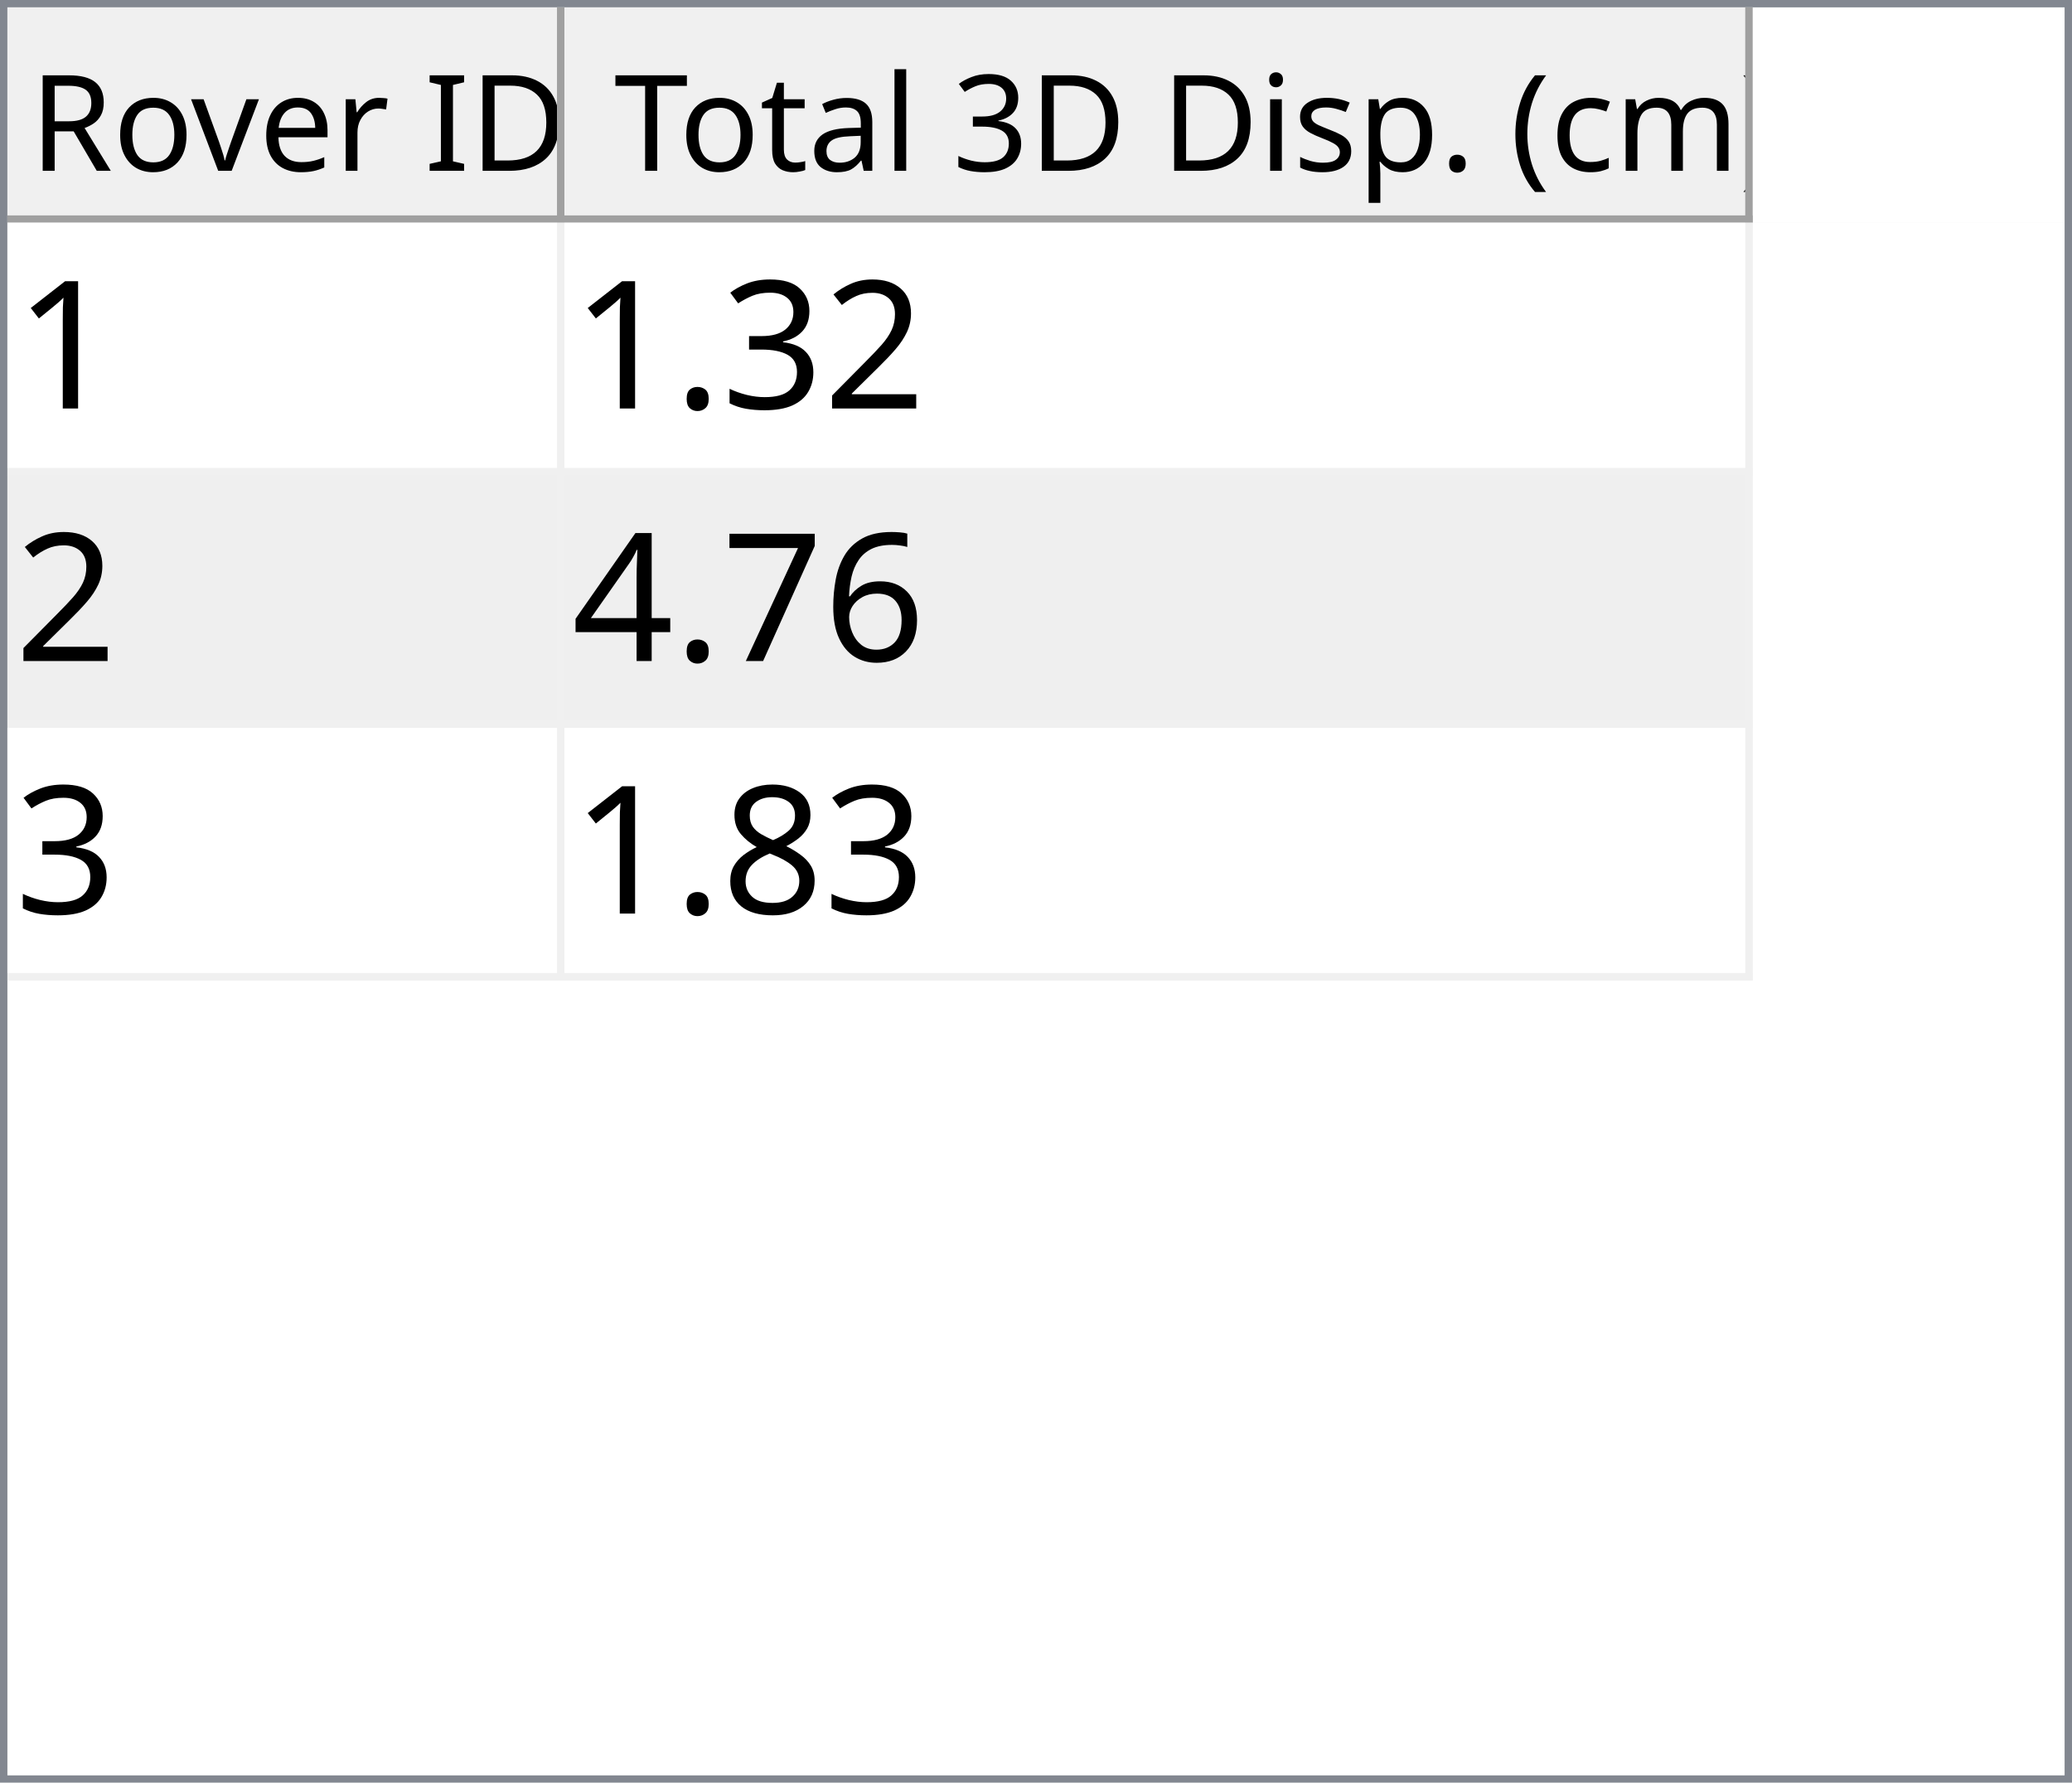
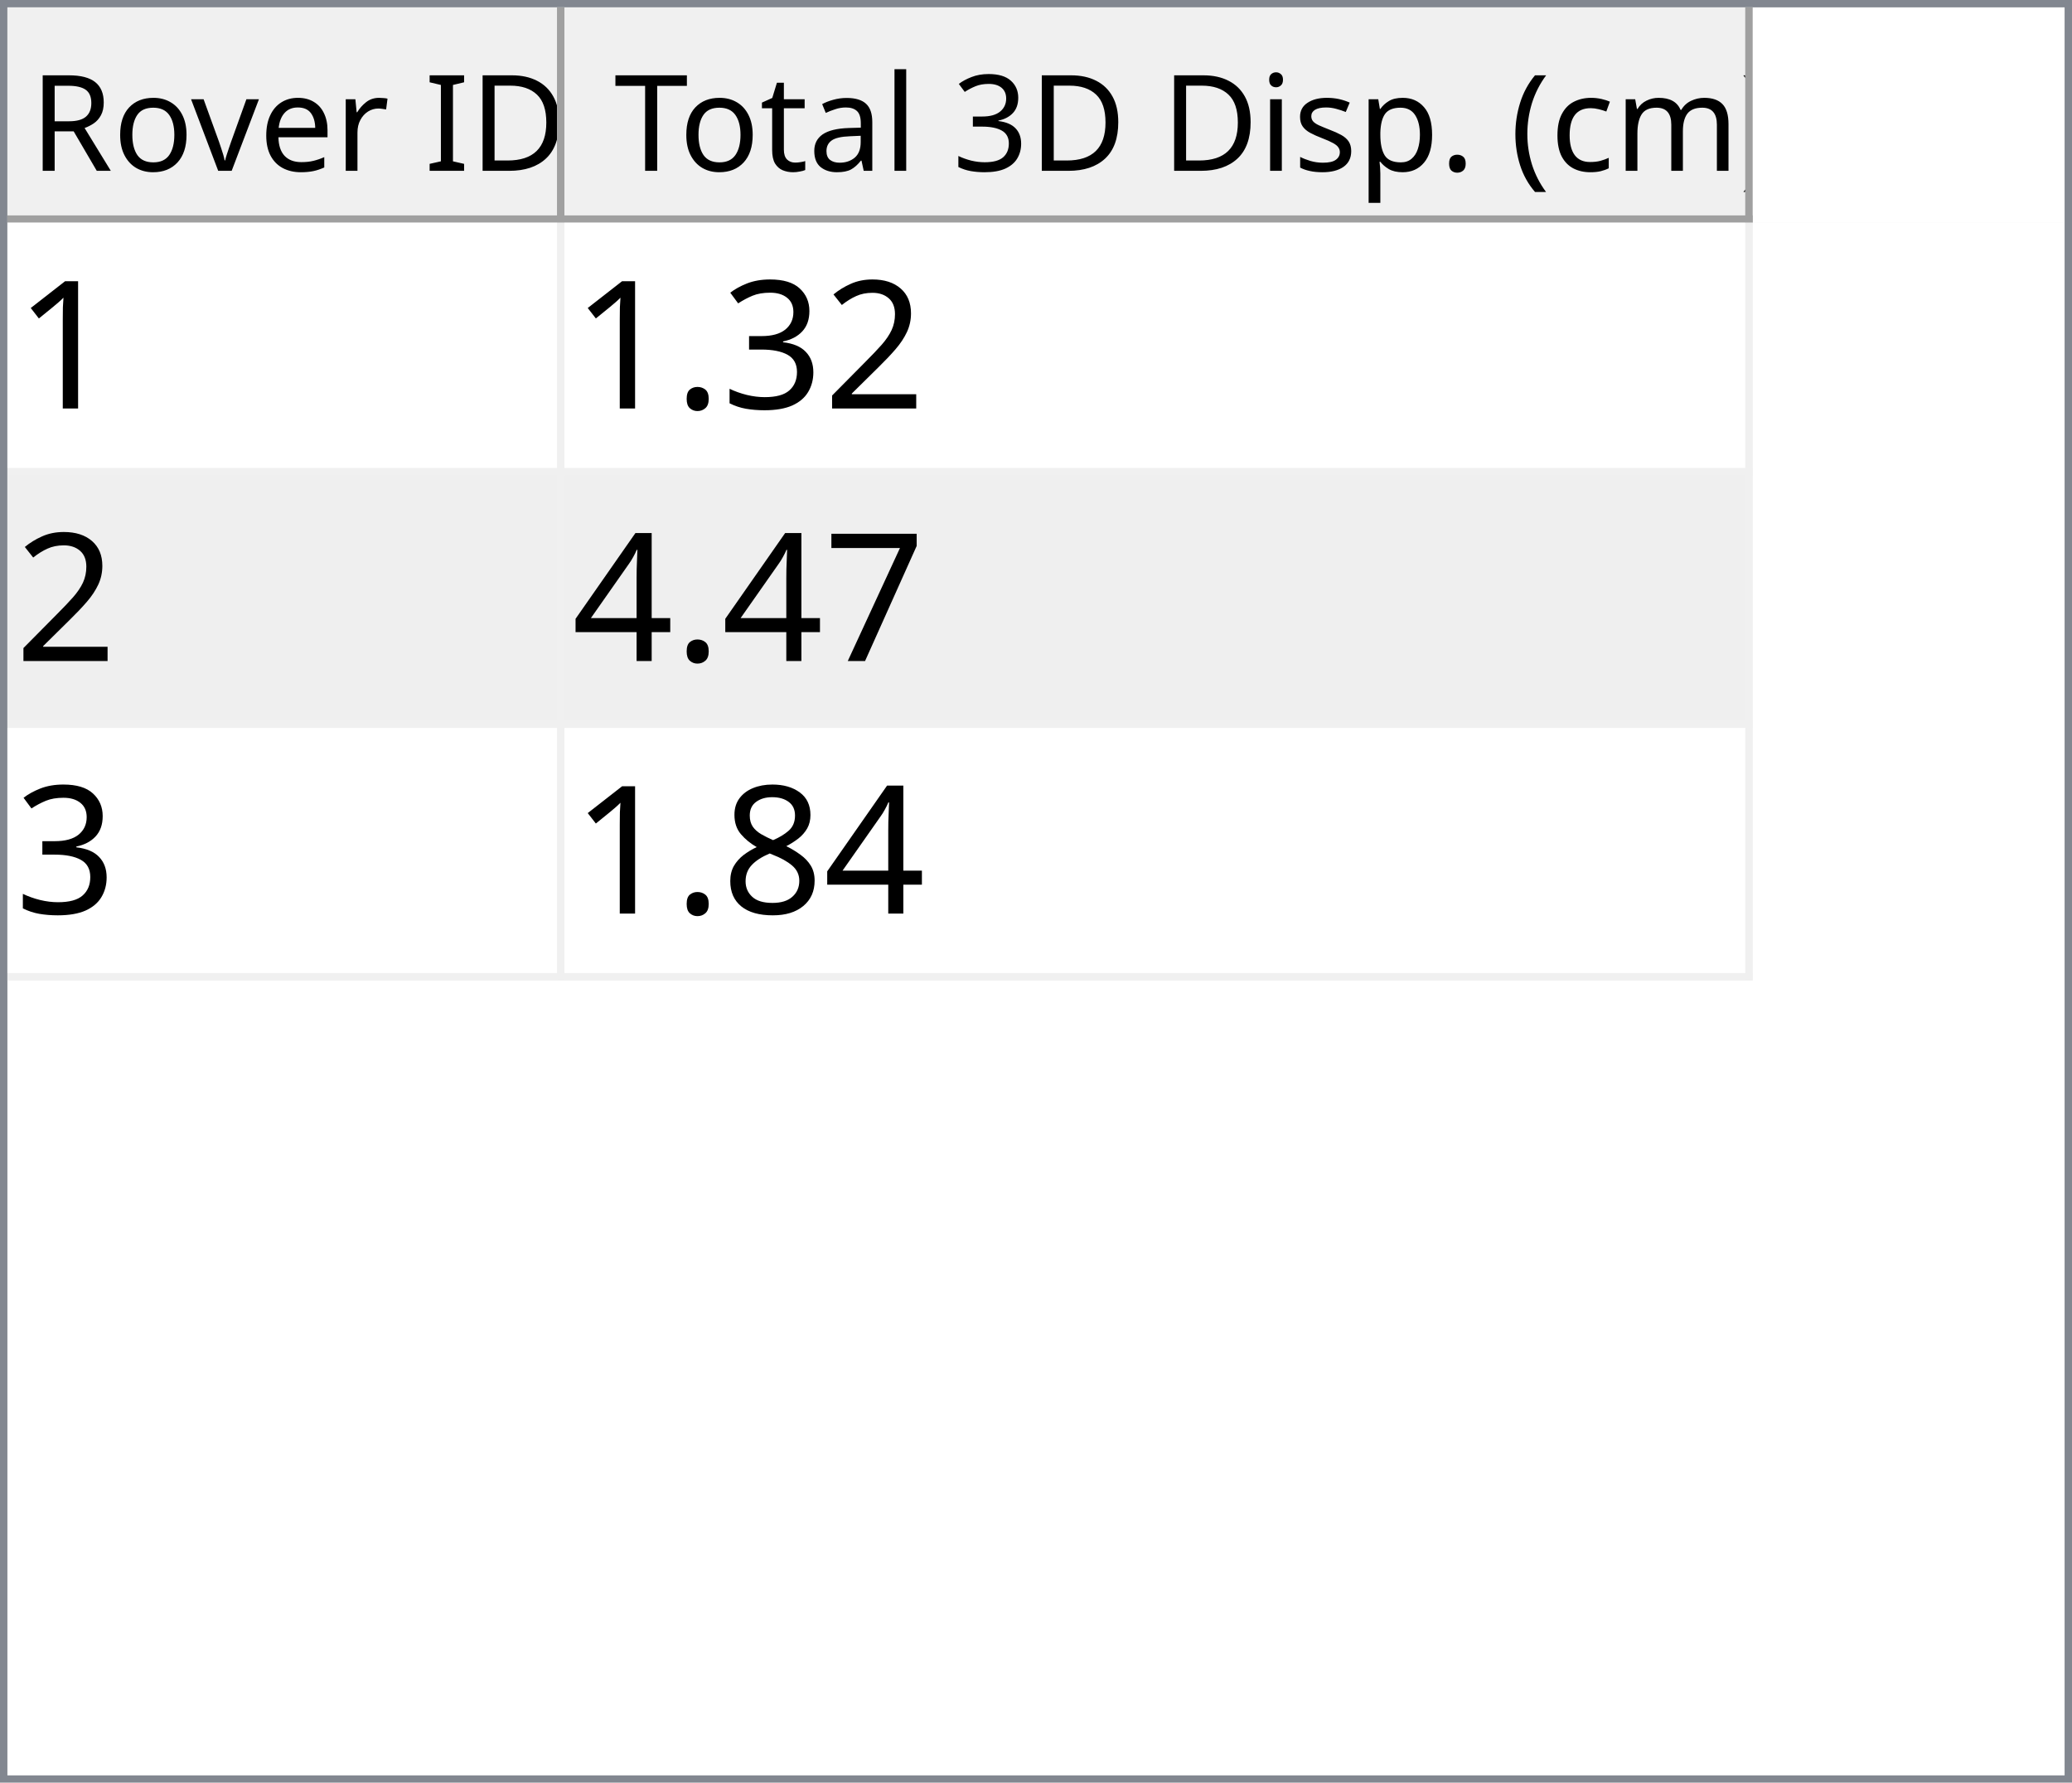
<svg xmlns="http://www.w3.org/2000/svg" style="fill-opacity:1; color-rendering:auto; color-interpolation:auto; text-rendering:auto; stroke:black; stroke-linecap:square; stroke-miterlimit:10; shape-rendering:auto; stroke-opacity:1; fill:black; stroke-dasharray:none; font-weight:normal; stroke-width:1; font-family:'Dialog'; font-style:normal; stroke-linejoin:miter; font-size:12px; stroke-dashoffset:0; image-rendering:auto;" width="279" height="240">
  <defs id="genericDefs" />
  <g>
    <defs id="defs1">
      <clipPath clipPathUnits="userSpaceOnUse" id="clipPath1">
        <path d="M0 0 L279 0 L279 240 L0 240 L0 0 Z" />
      </clipPath>
      <clipPath clipPathUnits="userSpaceOnUse" id="clipPath2">
        <path d="M0 0 L0 240 L279 240 L279 0 Z" />
      </clipPath>
      <clipPath clipPathUnits="userSpaceOnUse" id="clipPath3">
        <path d="M0 0 L0 29 L277 29 L277 0 Z" />
      </clipPath>
      <clipPath clipPathUnits="userSpaceOnUse" id="clipPath4">
        <path d="M0 0 L0 29 L75 29 L75 0 Z" />
      </clipPath>
      <clipPath clipPathUnits="userSpaceOnUse" id="clipPath5">
        <path d="M1 1 L1 28 L74 28 L74 1 Z" />
      </clipPath>
      <clipPath clipPathUnits="userSpaceOnUse" id="clipPath6">
        <path d="M0 0 L0 27 L73 27 L73 0 Z" />
      </clipPath>
      <clipPath clipPathUnits="userSpaceOnUse" id="clipPath7">
        <path d="M-0.5 -0.5 L-0.5 28.5 L74.5 28.5 L74.5 -0.5 Z" />
      </clipPath>
      <clipPath clipPathUnits="userSpaceOnUse" id="clipPath8">
        <path d="M0 0 L0 29 L160 29 L160 0 Z" />
      </clipPath>
      <clipPath clipPathUnits="userSpaceOnUse" id="clipPath9">
        <path d="M1 1 L1 28 L159 28 L159 1 Z" />
      </clipPath>
      <clipPath clipPathUnits="userSpaceOnUse" id="clipPath10">
        <path d="M0 0 L0 27 L158 27 L158 0 Z" />
      </clipPath>
      <clipPath clipPathUnits="userSpaceOnUse" id="clipPath11">
        <path d="M-0.5 -0.5 L-0.5 28.5 L159.5 28.5 L159.5 -0.5 Z" />
      </clipPath>
      <clipPath clipPathUnits="userSpaceOnUse" id="clipPath12">
        <path d="M0 0 L0 209 L277 209 L277 0 Z" />
      </clipPath>
      <clipPath clipPathUnits="userSpaceOnUse" id="clipPath13">
        <path d="M0 0 L0 102 L235 102 L235 0 Z" />
      </clipPath>
      <clipPath clipPathUnits="userSpaceOnUse" id="clipPath14">
        <path d="M-0.5 -0.5 L-0.5 101.5 L234.5 101.5 L234.5 -0.5 Z" />
      </clipPath>
      <clipPath clipPathUnits="userSpaceOnUse" id="clipPath15">
        <path d="M0 0 L0 33 L74 33 L74 0 Z" />
      </clipPath>
      <clipPath clipPathUnits="userSpaceOnUse" id="clipPath16">
        <path d="M0 0 L0 33 L159 33 L159 0 Z" />
      </clipPath>
      <font horiz-adv-x="64.551" id="font1">
        <font-face ascent="107.91" descent="25.098" units-per-em="100" style="font-style:normal; font-family:Segoe UI; font-weight:normal;" />
        <missing-glyph horiz-adv-x="64.551" d="M8.109 0 L8.109 68.266 L56.453 68.266 L56.453 0 L8.109 0 ZM15.328 7.234 L49.219 7.234 L49.219 61.031 L15.328 61.031 L15.328 7.234 Z" />
        <glyph unicode="D" horiz-adv-x="70.117" d="M9.188 0 L9.188 70.016 L28.516 70.016 Q65.531 70.016 65.531 35.891 Q65.531 19.672 55.25 9.836 Q44.969 0 27.734 0 L9.188 0 ZM17.391 62.594 L17.391 7.422 L27.828 7.422 Q41.609 7.422 49.273 14.797 Q56.938 22.172 56.938 35.688 Q56.938 62.594 28.328 62.594 L17.391 62.594 Z" />
        <glyph unicode="I" horiz-adv-x="26.611" d="M17.391 0 L9.188 0 L9.188 70.016 L17.391 70.016 L17.391 0 Z" />
        <glyph unicode=" " horiz-adv-x="27.393" d="" />
        <glyph unicode="r" horiz-adv-x="34.766" d="M34.188 41.891 Q32.078 43.5 28.125 43.5 Q23 43.5 19.555 38.672 Q16.109 33.844 16.109 25.484 L16.109 0 L8.109 0 L8.109 50 L16.109 50 L16.109 39.703 L16.312 39.703 Q18.016 44.969 21.531 47.922 Q25.047 50.875 29.391 50.875 Q32.516 50.875 34.188 50.203 L34.188 41.891 Z" />
        <glyph unicode="e" horiz-adv-x="52.295" d="M48.297 23 L12.984 23 Q13.188 14.656 17.484 10.109 Q21.781 5.562 29.297 5.562 Q37.75 5.562 44.828 11.141 L44.828 3.609 Q38.234 -1.172 27.391 -1.172 Q16.797 -1.172 10.742 5.641 Q4.688 12.453 4.688 24.812 Q4.688 36.469 11.305 43.82 Q17.922 51.172 27.734 51.172 Q37.547 51.172 42.922 44.828 Q48.297 38.484 48.297 27.203 L48.297 23 ZM40.094 29.781 Q40.047 36.719 36.75 40.578 Q33.453 44.438 27.594 44.438 Q21.922 44.438 17.969 40.383 Q14.016 36.328 13.094 29.781 L40.094 29.781 Z" />
        <glyph unicode="v" horiz-adv-x="47.9" d="M47.406 50 L27.484 0 L19.625 0 L0.688 50 L9.469 50 L22.172 13.672 Q23.578 9.672 23.922 6.688 L24.125 6.688 Q24.609 10.453 25.688 13.484 L38.969 50 L47.406 50 Z" />
        <glyph unicode="o" horiz-adv-x="58.594" d="M29 -1.172 Q17.922 -1.172 11.305 5.836 Q4.688 12.844 4.688 24.422 Q4.688 37.016 11.57 44.094 Q18.453 51.172 30.172 51.172 Q41.359 51.172 47.633 44.289 Q53.906 37.406 53.906 25.203 Q53.906 13.234 47.141 6.031 Q40.375 -1.172 29 -1.172 ZM29.594 44.438 Q21.875 44.438 17.383 39.188 Q12.891 33.938 12.891 24.703 Q12.891 15.828 17.43 10.695 Q21.969 5.562 29.594 5.562 Q37.359 5.562 41.531 10.594 Q45.703 15.625 45.703 24.906 Q45.703 34.281 41.531 39.359 Q37.359 44.438 29.594 44.438 Z" />
        <glyph unicode="R" horiz-adv-x="59.814" d="M59.375 0 L49.609 0 L37.891 19.625 Q36.281 22.359 34.766 24.289 Q33.25 26.219 31.664 27.438 Q30.078 28.656 28.25 29.219 Q26.422 29.781 24.125 29.781 L17.391 29.781 L17.391 0 L9.188 0 L9.188 70.016 L30.078 70.016 Q34.672 70.016 38.555 68.867 Q42.438 67.719 45.289 65.375 Q48.141 63.031 49.758 59.547 Q51.375 56.062 51.375 51.375 Q51.375 47.703 50.273 44.656 Q49.172 41.609 47.148 39.211 Q45.125 36.812 42.266 35.133 Q39.406 33.453 35.844 32.516 L35.844 32.328 Q37.594 31.547 38.891 30.547 Q40.188 29.547 41.359 28.18 Q42.531 26.812 43.68 25.078 Q44.828 23.344 46.234 21.047 L59.375 0 ZM17.391 62.594 L17.391 37.203 L28.516 37.203 Q31.594 37.203 34.203 38.133 Q36.812 39.062 38.719 40.797 Q40.625 42.531 41.703 45.047 Q42.781 47.562 42.781 50.688 Q42.781 56.297 39.141 59.445 Q35.5 62.594 28.609 62.594 L17.391 62.594 Z" />
        <glyph unicode=")" horiz-adv-x="30.176" d="M8.297 -15.922 L1.172 -15.922 Q16.406 2.344 16.406 26.812 Q16.406 51.469 1.078 70.016 L8.297 70.016 Q23.531 52.156 23.531 26.703 Q23.531 1.375 8.297 -15.922 Z" />
        <glyph unicode="m" horiz-adv-x="86.133" d="M79.109 0 L71.094 0 L71.094 28.719 Q71.094 37.016 68.531 40.727 Q65.969 44.438 59.906 44.438 Q54.781 44.438 51.195 39.75 Q47.609 35.062 47.609 28.516 L47.609 0 L39.594 0 L39.594 29.688 Q39.594 44.438 28.219 44.438 Q22.953 44.438 19.531 40.016 Q16.109 35.594 16.109 28.516 L16.109 0 L8.109 0 L8.109 50 L16.109 50 L16.109 42.094 L16.312 42.094 Q21.625 51.172 31.844 51.172 Q36.969 51.172 40.773 48.312 Q44.578 45.453 46 40.828 Q51.562 51.172 62.594 51.172 Q79.109 51.172 79.109 30.812 L79.109 0 Z" />
        <glyph unicode="c" horiz-adv-x="46.191" d="M42.188 2.297 Q36.422 -1.172 28.516 -1.172 Q17.828 -1.172 11.258 5.789 Q4.688 12.75 4.688 23.828 Q4.688 36.188 11.766 43.68 Q18.844 51.172 30.672 51.172 Q37.25 51.172 42.281 48.734 L42.281 40.531 Q36.719 44.438 30.375 44.438 Q22.703 44.438 17.797 38.945 Q12.891 33.453 12.891 24.516 Q12.891 15.719 17.508 10.641 Q22.125 5.562 29.891 5.562 Q36.422 5.562 42.188 9.906 L42.188 2.297 Z" />
        <glyph unicode="(" horiz-adv-x="30.176" d="M29.109 -15.922 L21.969 -15.922 Q6.844 1.375 6.844 26.703 Q6.844 52.156 21.969 70.016 L29.203 70.016 Q13.875 51.469 13.875 26.812 Q13.875 2.344 29.109 -15.922 Z" />
        <glyph unicode="." horiz-adv-x="21.68" d="M10.891 -1.078 Q8.641 -1.078 7.055 0.539 Q5.469 2.156 5.469 4.391 Q5.469 6.641 7.055 8.273 Q8.641 9.906 10.891 9.906 Q13.188 9.906 14.797 8.273 Q16.406 6.641 16.406 4.391 Q16.406 2.156 14.797 0.539 Q13.188 -1.078 10.891 -1.078 Z" />
        <glyph unicode="p" horiz-adv-x="58.789" d="M16.312 7.234 L16.109 7.234 L16.109 -23 L8.109 -23 L8.109 50 L16.109 50 L16.109 41.219 L16.312 41.219 Q22.219 51.172 33.594 51.172 Q43.266 51.172 48.688 44.461 Q54.109 37.75 54.109 26.469 Q54.109 13.922 48 6.375 Q41.891 -1.172 31.297 -1.172 Q21.578 -1.172 16.312 7.234 ZM16.109 27.391 L16.109 20.406 Q16.109 14.203 20.141 9.883 Q24.172 5.562 30.375 5.562 Q37.641 5.562 41.773 11.133 Q45.906 16.703 45.906 26.609 Q45.906 34.969 42.047 39.703 Q38.188 44.438 31.594 44.438 Q24.609 44.438 20.359 39.578 Q16.109 34.719 16.109 27.391 Z" />
        <glyph unicode="s" horiz-adv-x="42.432" d="M5.078 1.812 L5.078 10.406 Q11.625 5.562 19.484 5.562 Q30.031 5.562 30.031 12.594 Q30.031 14.594 29.125 15.992 Q28.219 17.391 26.68 18.461 Q25.141 19.531 23.07 20.383 Q21 21.234 18.609 22.172 Q15.281 23.484 12.766 24.828 Q10.25 26.172 8.57 27.859 Q6.891 29.547 6.031 31.695 Q5.172 33.844 5.172 36.719 Q5.172 40.234 6.789 42.945 Q8.406 45.656 11.086 47.484 Q13.766 49.312 17.211 50.242 Q20.656 51.172 24.312 51.172 Q30.812 51.172 35.938 48.922 L35.938 40.828 Q30.422 44.438 23.25 44.438 Q21 44.438 19.195 43.922 Q17.391 43.406 16.094 42.477 Q14.797 41.547 14.086 40.258 Q13.375 38.969 13.375 37.406 Q13.375 35.453 14.086 34.133 Q14.797 32.812 16.164 31.789 Q17.531 30.766 19.484 29.938 Q21.438 29.109 23.922 28.125 Q27.25 26.859 29.883 25.516 Q32.516 24.172 34.375 22.484 Q36.234 20.797 37.234 18.602 Q38.234 16.406 38.234 13.375 Q38.234 9.672 36.602 6.938 Q34.969 4.203 32.234 2.398 Q29.5 0.594 25.93 -0.289 Q22.359 -1.172 18.453 -1.172 Q10.75 -1.172 5.078 1.812 Z" />
        <glyph unicode="i" horiz-adv-x="24.219" d="M12.203 62.703 Q10.062 62.703 8.547 64.164 Q7.031 65.625 7.031 67.875 Q7.031 70.125 8.547 71.609 Q10.062 73.094 12.203 73.094 Q14.406 73.094 15.945 71.609 Q17.484 70.125 17.484 67.875 Q17.484 65.719 15.945 64.211 Q14.406 62.703 12.203 62.703 ZM16.109 0 L8.109 0 L8.109 50 L16.109 50 L16.109 0 Z" />
        <glyph unicode="3" horiz-adv-x="53.906" d="M46.531 19.828 Q46.531 15.094 44.75 11.211 Q42.969 7.328 39.719 4.57 Q36.469 1.812 31.93 0.297 Q27.391 -1.219 21.922 -1.219 Q11.922 -1.219 6 2.594 L6 11.188 Q13.094 5.609 22.219 5.609 Q25.875 5.609 28.828 6.539 Q31.781 7.469 33.906 9.227 Q36.031 10.984 37.18 13.477 Q38.328 15.969 38.328 19.094 Q38.328 32.812 18.797 32.812 L12.984 32.812 L12.984 39.594 L18.5 39.594 Q35.797 39.594 35.797 52.484 Q35.797 64.406 22.609 64.406 Q15.188 64.406 8.688 59.422 L8.688 67.188 Q15.375 71.188 24.609 71.188 Q29 71.188 32.57 69.969 Q36.141 68.75 38.68 66.555 Q41.219 64.359 42.609 61.281 Q44 58.203 44 54.5 Q44 40.672 30.031 36.719 L30.031 36.531 Q33.594 36.141 36.625 34.797 Q39.656 33.453 41.852 31.305 Q44.047 29.156 45.289 26.25 Q46.531 23.344 46.531 19.828 Z" />
        <glyph unicode="l" horiz-adv-x="24.219" d="M16.109 0 L8.109 0 L8.109 74.031 L16.109 74.031 L16.109 0 Z" />
        <glyph unicode="a" horiz-adv-x="50.879" d="M43.891 0 L35.891 0 L35.891 7.812 L35.688 7.812 Q30.469 -1.172 20.312 -1.172 Q12.844 -1.172 8.617 2.781 Q4.391 6.734 4.391 13.281 Q4.391 27.297 20.906 29.594 L35.891 31.688 Q35.891 44.438 25.594 44.438 Q16.547 44.438 9.281 38.281 L9.281 46.484 Q16.656 51.172 26.266 51.172 Q43.891 51.172 43.891 32.516 L43.891 0 ZM35.891 25.297 L23.828 23.641 Q18.266 22.859 15.43 20.875 Q12.594 18.891 12.594 13.875 Q12.594 10.203 15.211 7.883 Q17.828 5.562 22.172 5.562 Q28.125 5.562 32.008 9.742 Q35.891 13.922 35.891 20.312 L35.891 25.297 Z" />
        <glyph unicode="t" horiz-adv-x="33.887" d="M31.297 0.484 Q28.469 -1.078 23.828 -1.078 Q10.688 -1.078 10.688 13.578 L10.688 43.172 L2.094 43.172 L2.094 50 L10.688 50 L10.688 62.203 L18.703 64.797 L18.703 50 L31.297 50 L31.297 43.172 L18.703 43.172 L18.703 14.984 Q18.703 9.969 20.414 7.82 Q22.125 5.672 26.078 5.672 Q29.109 5.672 31.297 7.328 L31.297 0.484 Z" />
        <glyph unicode="T" horiz-adv-x="52.393" d="M50.594 62.594 L30.375 62.594 L30.375 0 L22.172 0 L22.172 62.594 L2 62.594 L2 70.016 L50.594 70.016 L50.594 62.594 Z" />
      </font>
      <font horiz-adv-x="75.0" id="font2">
        <font-face ascent="100.537" descent="21.973" units-per-em="100" style="font-style:normal; font-family:sans-serif; font-weight:normal;" />
        <missing-glyph horiz-adv-x="75.0" d="M12.5 0 L12.5 62.5 L62.5 62.5 L62.5 0 L12.5 0 ZM14.062 1.562 L60.938 1.562 L60.938 60.938 L14.062 60.938 L14.062 1.562 Z" />
        <glyph unicode="1" horiz-adv-x="55.615" d="M37.25 0 L28.469 0 L28.469 56 Q25.297 52.984 20.141 49.953 Q14.984 46.922 10.891 45.406 L10.891 53.906 Q18.266 57.375 23.781 62.305 Q29.297 67.234 31.594 71.875 L37.25 71.875 L37.25 0 Z" />
        <glyph unicode="2" horiz-adv-x="55.615" d="M50.344 8.453 L50.344 0 L3.031 0 Q2.938 3.172 4.047 6.109 Q5.859 10.938 9.836 15.625 Q13.812 20.312 21.344 26.469 Q33.016 36.031 37.117 41.625 Q41.219 47.219 41.219 52.203 Q41.219 57.422 37.477 61.008 Q33.734 64.594 27.734 64.594 Q21.391 64.594 17.578 60.789 Q13.766 56.984 13.719 50.25 L4.688 51.172 Q5.609 61.281 11.664 66.578 Q17.719 71.875 27.938 71.875 Q38.234 71.875 44.242 66.164 Q50.25 60.453 50.25 52 Q50.25 47.703 48.492 43.555 Q46.734 39.406 42.656 34.812 Q38.578 30.219 29.109 22.219 Q21.188 15.578 18.945 13.211 Q16.703 10.844 15.234 8.453 L50.344 8.453 Z" />
        <glyph unicode="3" horiz-adv-x="55.615" d="M4.203 18.891 L12.984 20.062 Q14.5 12.594 18.141 9.297 Q21.781 6 27 6 Q33.203 6 37.477 10.297 Q41.75 14.594 41.75 20.953 Q41.75 27 37.797 30.93 Q33.844 34.859 27.734 34.859 Q25.25 34.859 21.531 33.891 L22.516 41.609 Q23.391 41.5 23.922 41.5 Q29.547 41.5 34.039 44.43 Q38.531 47.359 38.531 53.469 Q38.531 58.297 35.258 61.477 Q31.984 64.656 26.812 64.656 Q21.688 64.656 18.266 61.43 Q14.844 58.203 13.875 51.766 L5.078 53.328 Q6.688 62.156 12.398 67.016 Q18.109 71.875 26.609 71.875 Q32.469 71.875 37.398 69.359 Q42.328 66.844 44.945 62.5 Q47.562 58.156 47.562 53.266 Q47.562 48.641 45.07 44.828 Q42.578 41.016 37.703 38.766 Q44.047 37.312 47.562 32.695 Q51.078 28.078 51.078 21.141 Q51.078 11.766 44.242 5.25 Q37.406 -1.266 26.953 -1.266 Q17.531 -1.266 11.305 4.352 Q5.078 9.969 4.203 18.891 Z" />
        <glyph unicode="." horiz-adv-x="27.783" d="M9.078 0 L9.078 10.016 L19.094 10.016 L19.094 0 L9.078 0 Z" />
-         <glyph unicode="6" horiz-adv-x="55.615" d="M49.75 54.047 L41.016 53.375 Q39.844 58.547 37.703 60.891 Q34.125 64.656 28.906 64.656 Q24.703 64.656 21.531 62.312 Q17.391 59.281 14.992 53.469 Q12.594 47.656 12.5 36.922 Q15.672 41.75 20.266 44.094 Q24.859 46.438 29.891 46.438 Q38.672 46.438 44.852 39.969 Q51.031 33.5 51.031 23.25 Q51.031 16.5 48.125 10.719 Q45.219 4.938 40.141 1.859 Q35.062 -1.219 28.609 -1.219 Q17.625 -1.219 10.695 6.859 Q3.766 14.938 3.766 33.5 Q3.766 54.25 11.422 63.672 Q18.109 71.875 29.438 71.875 Q37.891 71.875 43.289 67.141 Q48.688 62.406 49.75 54.047 ZM13.875 23.188 Q13.875 18.656 15.797 14.508 Q17.719 10.359 21.188 8.18 Q24.656 6 28.469 6 Q34.031 6 38.039 10.492 Q42.047 14.984 42.047 22.703 Q42.047 30.125 38.086 34.398 Q34.125 38.672 28.125 38.672 Q22.172 38.672 18.023 34.398 Q13.875 30.125 13.875 23.188 Z" />
        <glyph unicode="7" horiz-adv-x="55.615" d="M4.734 62.203 L4.734 70.656 L51.078 70.656 L51.078 63.812 Q44.234 56.547 37.523 44.484 Q30.812 32.422 27.156 19.672 Q24.516 10.688 23.781 0 L14.75 0 Q14.891 8.453 18.062 20.414 Q21.234 32.375 27.172 43.484 Q33.109 54.594 39.797 62.203 L4.734 62.203 Z" />
        <glyph unicode="4" horiz-adv-x="55.615" d="M32.328 0 L32.328 17.141 L1.266 17.141 L1.266 25.203 L33.938 71.578 L41.109 71.578 L41.109 25.203 L50.781 25.203 L50.781 17.141 L41.109 17.141 L41.109 0 L32.328 0 ZM32.328 25.203 L32.328 57.469 L9.906 25.203 L32.328 25.203 Z" />
        <glyph unicode="8" horiz-adv-x="55.615" d="M17.672 38.812 Q12.203 40.828 9.57 44.539 Q6.938 48.25 6.938 53.422 Q6.938 61.234 12.555 66.555 Q18.172 71.875 27.484 71.875 Q36.859 71.875 42.578 66.43 Q48.297 60.984 48.297 53.172 Q48.297 48.188 45.68 44.508 Q43.062 40.828 37.75 38.812 Q44.344 36.672 47.781 31.883 Q51.219 27.094 51.219 20.453 Q51.219 11.281 44.727 5.031 Q38.234 -1.219 27.641 -1.219 Q17.047 -1.219 10.547 5.055 Q4.047 11.328 4.047 20.703 Q4.047 27.688 7.594 32.398 Q11.141 37.109 17.672 38.812 ZM15.922 53.719 Q15.922 48.641 19.195 45.414 Q22.469 42.188 27.688 42.188 Q32.766 42.188 36.016 45.383 Q39.266 48.578 39.266 53.219 Q39.266 58.062 35.914 61.359 Q32.562 64.656 27.594 64.656 Q22.562 64.656 19.242 61.43 Q15.922 58.203 15.922 53.719 ZM13.094 20.656 Q13.094 16.891 14.875 13.375 Q16.656 9.859 20.172 7.93 Q23.688 6 27.734 6 Q34.031 6 38.133 10.055 Q42.234 14.109 42.234 20.359 Q42.234 26.703 38.016 30.859 Q33.797 35.016 27.438 35.016 Q21.234 35.016 17.164 30.914 Q13.094 26.812 13.094 20.656 Z" />
      </font>
    </defs>
    <g style="fill:white; stroke:white;">
      <rect x="0" y="0" width="279" style="clip-path:url(#clipPath1); stroke:none;" height="240" />
    </g>
    <g style="fill:white; text-rendering:optimizeSpeed; color-rendering:optimizeSpeed; image-rendering:optimizeSpeed; shape-rendering:crispEdges; stroke:white; color-interpolation:sRGB;">
      <rect x="0" width="279" height="240" y="0" style="stroke:none;" />
      <path style="stroke:none;" d="M0 240 L279 240 L279 0 L0 0 Z" />
    </g>
    <g style="fill:rgb(240,240,240); font-size:18px; font-family:'Segoe UI'; stroke:rgb(240,240,240);">
      <rect x="0" y="0" width="279" style="clip-path:url(#clipPath2); stroke:none;" height="240" />
    </g>
    <g style="fill:rgb(130,135,144); font-size:18px; font-family:'Segoe UI'; stroke:rgb(130,135,144);">
      <path d="M0 0 L279 0 L279 240 L0 240 L0 0 ZM1 1 L278 1 L278 239 L1 239 L1 1 Z" style="fill-rule:evenodd; clip-path:url(#clipPath2); stroke:none;" />
    </g>
    <g style="fill:white; font-size:18px; font-family:'Segoe UI'; stroke:white;" transform="translate(1,1)">
      <rect x="0" y="0" width="277" style="clip-path:url(#clipPath3); stroke:none;" height="29" />
    </g>
    <g style="fill:rgb(240,240,240); font-size:18px; font-family:'Segoe UI'; stroke:rgb(240,240,240);" transform="translate(1,1)">
      <rect x="0" y="0" width="75" style="clip-path:url(#clipPath4); stroke:none;" height="29" />
    </g>
    <g style="font-family:'Segoe UI'; font-size:18px;" transform="translate(2,2)">
      <text x="2" xml:space="preserve" y="21" style="clip-path:url(#clipPath6); stroke:none;">Rover ID</text>
    </g>
    <g transform="translate(1.5,1.5)" style="fill:rgb(160,160,160); font-size:18px; font-family:'Segoe UI'; stroke:rgb(160,160,160); stroke-linejoin:bevel;">
      <line x1="74" x2="74" y1="0" style="fill:none; clip-path:url(#clipPath7);" y2="28" />
    </g>
    <g transform="matrix(1,0,0,1,1,1) translate(0.5,0.5)" style="fill:rgb(160,160,160); font-size:18px; font-family:'Segoe UI'; stroke:rgb(160,160,160); stroke-linejoin:bevel;">
      <line x1="0" x2="74" y1="28" style="fill:none; clip-path:url(#clipPath7);" y2="28" />
    </g>
    <g style="fill:rgb(240,240,240); font-size:18px; font-family:'Segoe UI'; stroke:rgb(240,240,240);" transform="translate(76,1)">
      <rect x="0" y="0" width="160" style="clip-path:url(#clipPath8); stroke:none;" height="29" />
    </g>
    <g style="font-family:'Segoe UI'; font-size:18px;" transform="translate(77,2)">
      <text x="1" xml:space="preserve" y="21" style="clip-path:url(#clipPath10); stroke:none;"> Total 3D Disp. (cm)</text>
    </g>
    <g transform="translate(76.5,1.5)" style="fill:rgb(160,160,160); font-size:18px; font-family:'Segoe UI'; stroke:rgb(160,160,160); stroke-linejoin:bevel;">
      <line x1="159" x2="159" y1="0" style="fill:none; clip-path:url(#clipPath11);" y2="28" />
    </g>
    <g transform="matrix(1,0,0,1,76,1) translate(0.5,0.5)" style="fill:rgb(160,160,160); font-size:18px; font-family:'Segoe UI'; stroke:rgb(160,160,160); stroke-linejoin:bevel;">
      <line x1="0" x2="159" y1="28" style="fill:none; clip-path:url(#clipPath11);" y2="28" />
    </g>
    <g style="fill:white; font-size:18px; font-family:'Segoe UI'; stroke:white;" transform="translate(1,30)">
      <rect x="0" y="0" width="277" style="clip-path:url(#clipPath12); stroke:none;" height="209" />
    </g>
    <g style="fill:rgb(240,240,240); font-size:24px; font-family:sans-serif; stroke:rgb(240,240,240);" transform="translate(1,30)">
      <rect x="0" y="0" width="235" style="clip-path:url(#clipPath13); stroke:none;" height="102" />
      <line transform="translate(0.5,0.5)" x1="0" x2="234" y1="33" style="clip-path:url(#clipPath14); fill:none; stroke-linejoin:bevel;" y2="33" />
    </g>
    <g transform="matrix(1,0,0,1,1,30) translate(0.5,0.5)" style="fill:rgb(240,240,240); font-size:24px; font-family:sans-serif; stroke:rgb(240,240,240); stroke-linejoin:bevel;">
      <line x1="0" x2="234" y1="67" style="fill:none; clip-path:url(#clipPath14);" y2="67" />
    </g>
    <g transform="matrix(1,0,0,1,1,30) translate(0.5,0.5)" style="fill:rgb(240,240,240); font-size:24px; font-family:sans-serif; stroke:rgb(240,240,240); stroke-linejoin:bevel;">
      <line x1="0" x2="234" y1="101" style="fill:none; clip-path:url(#clipPath14);" y2="101" />
    </g>
    <g transform="matrix(1,0,0,1,1,30) translate(0.5,0.5)" style="fill:rgb(240,240,240); font-size:24px; font-family:sans-serif; stroke:rgb(240,240,240); stroke-linejoin:bevel;">
      <line x1="74" x2="74" y1="0" style="fill:none; clip-path:url(#clipPath14);" y2="101" />
    </g>
    <g transform="matrix(1,0,0,1,1,30) translate(0.5,0.5)" style="fill:rgb(240,240,240); font-size:24px; font-family:sans-serif; stroke:rgb(240,240,240); stroke-linejoin:bevel;">
      <line x1="234" x2="234" y1="0" style="fill:none; clip-path:url(#clipPath14);" y2="101" />
    </g>
    <g style="fill:white; font-size:24px; font-family:sans-serif; stroke:white;" transform="matrix(1,0,0,1,1,30)">
      <rect x="0" y="0" width="74" style="clip-path:url(#clipPath15); stroke:none;" height="33" />
      <text x="1" y="25" style="fill:black; clip-path:url(#clipPath15); stroke:none;" xml:space="preserve">1</text>
    </g>
    <g style="fill:white; font-size:24px; font-family:sans-serif; stroke:white;" transform="matrix(1,0,0,1,1,30) translate(75,0)">
      <rect x="0" y="0" width="159" style="clip-path:url(#clipPath16); stroke:none;" height="33" />
      <text x="1" y="25" style="fill:black; clip-path:url(#clipPath16); stroke:none;" xml:space="preserve">1.32</text>
    </g>
    <g style="fill:rgb(239,239,239); font-size:24px; font-family:sans-serif; stroke:rgb(239,239,239);" transform="matrix(1,0,0,1,1,30) translate(0,34)">
      <rect x="0" y="0" width="74" style="clip-path:url(#clipPath15); stroke:none;" height="33" />
      <text x="1" y="25" style="fill:black; clip-path:url(#clipPath15); stroke:none;" xml:space="preserve">2</text>
    </g>
    <g style="fill:rgb(239,239,239); font-size:24px; font-family:sans-serif; stroke:rgb(239,239,239);" transform="matrix(1,0,0,1,1,30) translate(75,34)">
      <rect x="0" y="0" width="159" style="clip-path:url(#clipPath16); stroke:none;" height="33" />
-       <text x="1" y="25" style="fill:black; clip-path:url(#clipPath16); stroke:none;" xml:space="preserve">4.76</text>
+       <text x="1" y="25" style="fill:black; clip-path:url(#clipPath16); stroke:none;" xml:space="preserve">4.47</text>
    </g>
    <g style="fill:white; font-size:24px; font-family:sans-serif; stroke:white;" transform="matrix(1,0,0,1,1,30) translate(0,68)">
      <rect x="0" y="0" width="74" style="clip-path:url(#clipPath15); stroke:none;" height="33" />
      <text x="1" y="25" style="fill:black; clip-path:url(#clipPath15); stroke:none;" xml:space="preserve">3</text>
    </g>
    <g style="fill:white; font-size:24px; font-family:sans-serif; stroke:white;" transform="matrix(1,0,0,1,1,30) translate(75,68)">
      <rect x="0" y="0" width="159" style="clip-path:url(#clipPath16); stroke:none;" height="33" />
-       <text x="1" y="25" style="fill:black; clip-path:url(#clipPath16); stroke:none;" xml:space="preserve">1.83</text>
+       <text x="1" y="25" style="fill:black; clip-path:url(#clipPath16); stroke:none;" xml:space="preserve">1.84</text>
    </g>
  </g>
</svg>
